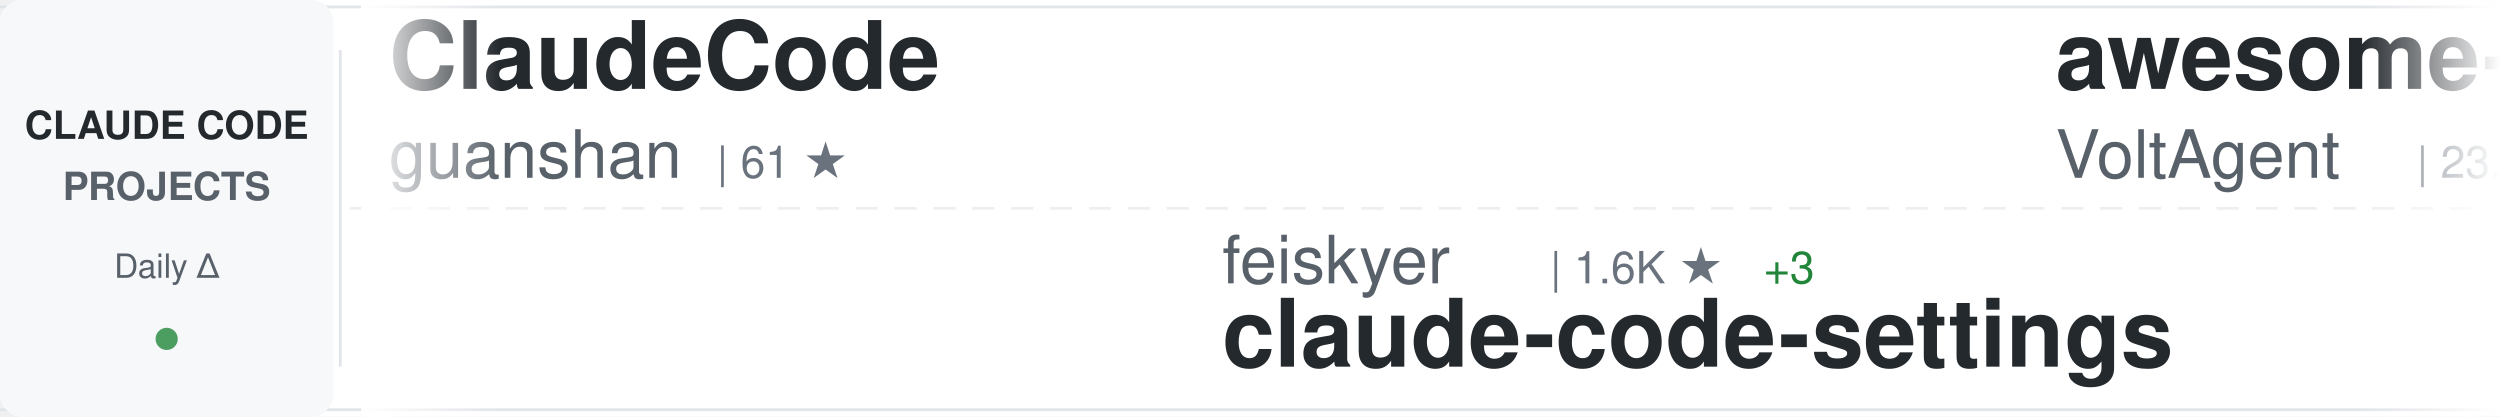
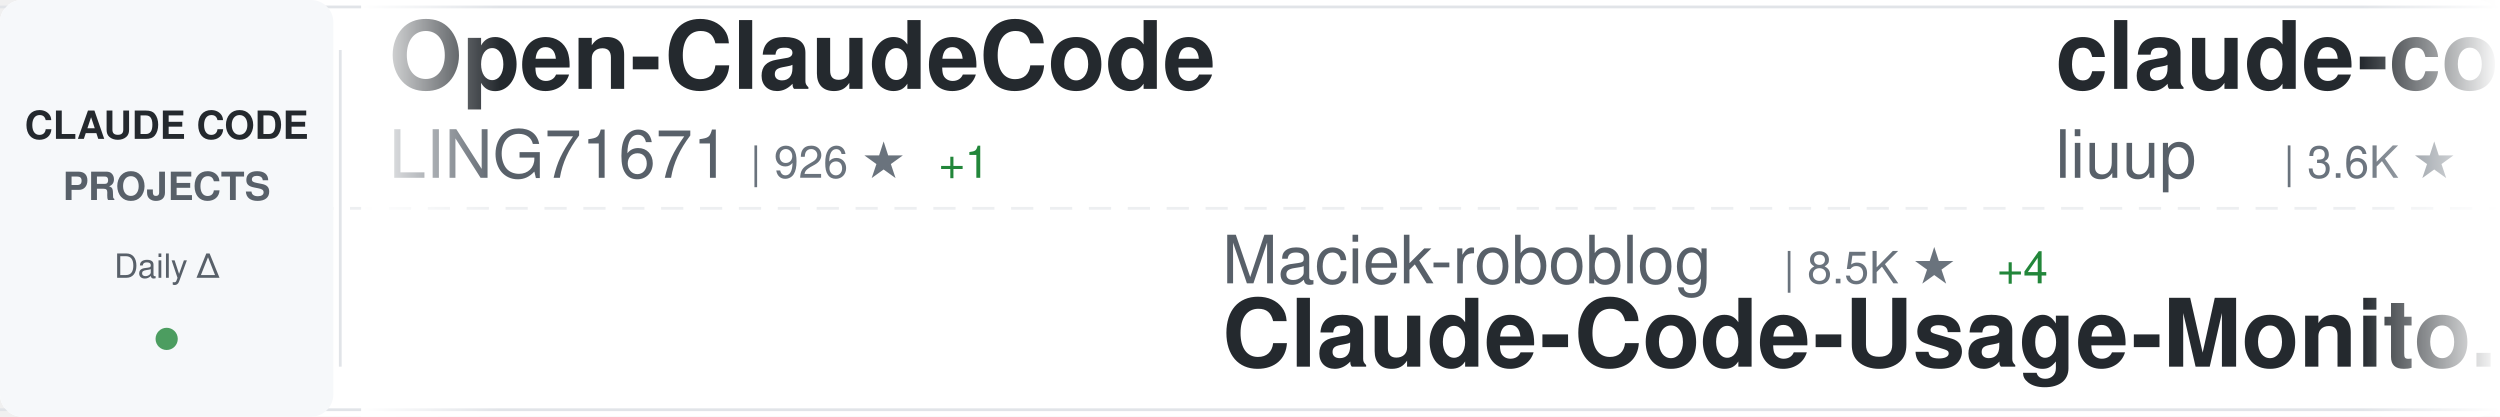
<svg xmlns="http://www.w3.org/2000/svg" width="900" height="150">
  <defs>
    <linearGradient id="awesomeLeftFade" x1="0%" y1="0%" x2="100%" y2="0%">
      <stop offset="0%" style="stop-color:#ffffff;stop-opacity:1" />
      <stop offset="100%" style="stop-color:#ffffff;stop-opacity:0" />
    </linearGradient>
    <linearGradient id="awesomeRightFade" x1="0%" y1="0%" x2="100%" y2="0%">
      <stop offset="0%" style="stop-color:#ffffff;stop-opacity:0" />
      <stop offset="100%" style="stop-color:#ffffff;stop-opacity:1" />
    </linearGradient>
  </defs>
  <rect width="900" height="150" fill="#ffffff" rx="8" />
  <rect x="0" y="2" width="900" height="1" fill="#e1e4e8" />
  <rect x="0" y="147" width="900" height="1" fill="#e1e4e8" />
  <line x1="0" y1="75" x2="900" y2="75" stroke="#e1e4e8" stroke-width="1" stroke-dasharray="8 6" opacity="0.6" />
  <rect x="0" y="0" width="120" height="150" fill="#f6f8fa" rx="8" />
  <text x="60" y="50" font-family="-apple-system, BlinkMacSystemFont, 'Segoe UI', Helvetica, Arial, sans-serif" font-size="14" font-weight="600" fill="#24292e" text-anchor="middle">CLAUDE CODE</text>
  <text x="60" y="72" font-family="-apple-system, BlinkMacSystemFont, 'Segoe UI', Helvetica, Arial, sans-serif" font-size="14" font-weight="600" fill="#586069" text-anchor="middle">PROJECTS</text>
  <text x="60" y="100" font-family="-apple-system, BlinkMacSystemFont, 'Segoe UI', Helvetica, Arial, sans-serif" font-size="12" font-weight="500" fill="#586069" text-anchor="middle">Daily Δ</text>
  <circle cx="60" cy="122" r="4" fill="#22863a" opacity="0.8" />
  <rect x="122" y="18" width="1" height="114" fill="#e1e4e8" />
  <clipPath id="awesomeTickerClip">
    <rect x="130" y="0" width="770" height="150" />
  </clipPath>
  <g clip-path="url(#awesomeTickerClip)">
    <g id="awesomeTickerItems">
      <animateTransform attributeName="transform" attributeType="XML" type="translate" from="0 0" to="-3000 0" dur="54s" repeatCount="indefinite" />
      <g transform="translate(0, 0)">
-         <text x="140" y="32" font-family="-apple-system, BlinkMacSystemFont, 'Segoe UI', Helvetica, Arial, sans-serif" font-size="34" font-weight="600" fill="#24292e">ClaudeCode</text>
-         <text x="140" y="64" font-family="-apple-system, BlinkMacSystemFont, 'Segoe UI', Helvetica, Arial, sans-serif" font-size="24" font-weight="400" fill="#586069">guanshan</text>
-         <text x="258" y="64" font-family="-apple-system, BlinkMacSystemFont, 'Segoe UI', Helvetica, Arial, sans-serif" font-size="16" font-weight="500" fill="#6a737d">| 61 ★</text>
+         <text x="140" y="32" font-family="-apple-system, BlinkMacSystemFont, 'Segoe UI', Helvetica, Arial, sans-serif" font-size="34" font-weight="600" fill="#24292e">Open-ClaudeCode</text>
+         <text x="140" y="64" font-family="-apple-system, BlinkMacSystemFont, 'Segoe UI', Helvetica, Arial, sans-serif" font-size="24" font-weight="400" fill="#586069">LING71671</text>
+         <text x="270" y="64" font-family="-apple-system, BlinkMacSystemFont, 'Segoe UI', Helvetica, Arial, sans-serif" font-size="16" font-weight="500" fill="#6a737d">| 926 ★</text>
+         <text x="338" y="64" font-family="-apple-system, BlinkMacSystemFont, 'Segoe UI', Helvetica, Arial, sans-serif" font-size="16" font-weight="500" fill="#22863a"> +1</text>
      </g>
      <g transform="translate(300, 0)">
-         <text x="140" y="102" font-family="-apple-system, BlinkMacSystemFont, 'Segoe UI', Helvetica, Arial, sans-serif" font-size="24" font-weight="400" fill="#586069">feiskyer</text>
-         <text x="258" y="102" font-family="-apple-system, BlinkMacSystemFont, 'Segoe UI', Helvetica, Arial, sans-serif" font-size="16" font-weight="500" fill="#6a737d">| 1.6K ★</text>
-         <text x="335" y="102" font-family="-apple-system, BlinkMacSystemFont, 'Segoe UI', Helvetica, Arial, sans-serif" font-size="16" font-weight="500" fill="#22863a"> +3</text>
-         <text x="140" y="132" font-family="-apple-system, BlinkMacSystemFont, 'Segoe UI', Helvetica, Arial, sans-serif" font-size="34" font-weight="600" fill="#24292e">claude-code-settings</text>
+         <text x="140" y="102" font-family="-apple-system, BlinkMacSystemFont, 'Segoe UI', Helvetica, Arial, sans-serif" font-size="24" font-weight="400" fill="#586069">Maciek-roboblog</text>
+         <text x="342" y="102" font-family="-apple-system, BlinkMacSystemFont, 'Segoe UI', Helvetica, Arial, sans-serif" font-size="16" font-weight="500" fill="#6a737d">| 8.5K ★</text>
+         <text x="419" y="102" font-family="-apple-system, BlinkMacSystemFont, 'Segoe UI', Helvetica, Arial, sans-serif" font-size="16" font-weight="500" fill="#22863a"> +4</text>
+         <text x="140" y="132" font-family="-apple-system, BlinkMacSystemFont, 'Segoe UI', Helvetica, Arial, sans-serif" font-size="34" font-weight="600" fill="#24292e">Claude-Code-Usage-Monito...</text>
      </g>
      <g transform="translate(600, 0)">
-         <text x="140" y="32" font-family="-apple-system, BlinkMacSystemFont, 'Segoe UI', Helvetica, Arial, sans-serif" font-size="34" font-weight="600" fill="#24292e">awesome-claude-code-suba...</text>
-         <text x="140" y="64" font-family="-apple-system, BlinkMacSystemFont, 'Segoe UI', Helvetica, Arial, sans-serif" font-size="24" font-weight="400" fill="#586069">VoltAgent</text>
-         <text x="270" y="64" font-family="-apple-system, BlinkMacSystemFont, 'Segoe UI', Helvetica, Arial, sans-serif" font-size="16" font-weight="500" fill="#6a737d">| 23.6K ★</text>
-         <text x="356" y="64" font-family="-apple-system, BlinkMacSystemFont, 'Segoe UI', Helvetica, Arial, sans-serif" font-size="16" font-weight="500" fill="#22863a"> +38</text>
+         <text x="140" y="32" font-family="-apple-system, BlinkMacSystemFont, 'Segoe UI', Helvetica, Arial, sans-serif" font-size="34" font-weight="600" fill="#24292e">claude-code-analysis</text>
+         <text x="140" y="64" font-family="-apple-system, BlinkMacSystemFont, 'Segoe UI', Helvetica, Arial, sans-serif" font-size="24" font-weight="400" fill="#586069">liuup</text>
+         <text x="222" y="64" font-family="-apple-system, BlinkMacSystemFont, 'Segoe UI', Helvetica, Arial, sans-serif" font-size="16" font-weight="500" fill="#6a737d">| 3.6K ★</text>
+         <text x="299" y="64" font-family="-apple-system, BlinkMacSystemFont, 'Segoe UI', Helvetica, Arial, sans-serif" font-size="16" font-weight="500" fill="#22863a"> +10</text>
      </g>
      <g transform="translate(900, 0)">
-         <text x="140" y="102" font-family="-apple-system, BlinkMacSystemFont, 'Segoe UI', Helvetica, Arial, sans-serif" font-size="24" font-weight="400" fill="#586069">ponponon</text>
-         <text x="258" y="102" font-family="-apple-system, BlinkMacSystemFont, 'Segoe UI', Helvetica, Arial, sans-serif" font-size="16" font-weight="500" fill="#6a737d">| 2.3K ★</text>
-         <text x="140" y="132" font-family="-apple-system, BlinkMacSystemFont, 'Segoe UI', Helvetica, Arial, sans-serif" font-size="34" font-weight="600" fill="#24292e">claude_code_src</text>
+         <text x="140" y="102" font-family="-apple-system, BlinkMacSystemFont, 'Segoe UI', Helvetica, Arial, sans-serif" font-size="24" font-weight="400" fill="#586069">centminmod</text>
+         <text x="282" y="102" font-family="-apple-system, BlinkMacSystemFont, 'Segoe UI', Helvetica, Arial, sans-serif" font-size="16" font-weight="500" fill="#6a737d">| 2.5K ★</text>
+         <text x="359" y="102" font-family="-apple-system, BlinkMacSystemFont, 'Segoe UI', Helvetica, Arial, sans-serif" font-size="16" font-weight="500" fill="#22863a"> +5</text>
+         <text x="140" y="132" font-family="-apple-system, BlinkMacSystemFont, 'Segoe UI', Helvetica, Arial, sans-serif" font-size="34" font-weight="600" fill="#24292e">my-claude-code-setup</text>
      </g>
      <g transform="translate(1200, 0)">
-         <text x="140" y="32" font-family="-apple-system, BlinkMacSystemFont, 'Segoe UI', Helvetica, Arial, sans-serif" font-size="34" font-weight="600" fill="#24292e">how-claude-code-works</text>
-         <text x="140" y="64" font-family="-apple-system, BlinkMacSystemFont, 'Segoe UI', Helvetica, Arial, sans-serif" font-size="24" font-weight="400" fill="#586069">Windy3f3f3f3f</text>
-         <text x="318" y="64" font-family="-apple-system, BlinkMacSystemFont, 'Segoe UI', Helvetica, Arial, sans-serif" font-size="16" font-weight="500" fill="#6a737d">| 3.2K ★</text>
-         <text x="395" y="64" font-family="-apple-system, BlinkMacSystemFont, 'Segoe UI', Helvetica, Arial, sans-serif" font-size="16" font-weight="500" fill="#22863a"> +9</text>
+         <text x="140" y="32" font-family="-apple-system, BlinkMacSystemFont, 'Segoe UI', Helvetica, Arial, sans-serif" font-size="34" font-weight="600" fill="#24292e">claude-code-local</text>
+         <text x="140" y="64" font-family="-apple-system, BlinkMacSystemFont, 'Segoe UI', Helvetica, Arial, sans-serif" font-size="24" font-weight="400" fill="#586069">nicedreamzapp</text>
+         <text x="318" y="64" font-family="-apple-system, BlinkMacSystemFont, 'Segoe UI', Helvetica, Arial, sans-serif" font-size="16" font-weight="500" fill="#6a737d">| 3.0K ★</text>
+         <text x="395" y="64" font-family="-apple-system, BlinkMacSystemFont, 'Segoe UI', Helvetica, Arial, sans-serif" font-size="16" font-weight="500" fill="#22863a"> +3</text>
      </g>
      <g transform="translate(1500, 0)">
-         <text x="140" y="102" font-family="-apple-system, BlinkMacSystemFont, 'Segoe UI', Helvetica, Arial, sans-serif" font-size="24" font-weight="400" fill="#586069">alirezarezvani</text>
-         <text x="330" y="102" font-family="-apple-system, BlinkMacSystemFont, 'Segoe UI', Helvetica, Arial, sans-serif" font-size="16" font-weight="500" fill="#6a737d">| 23.0K ★</text>
-         <text x="416" y="102" font-family="-apple-system, BlinkMacSystemFont, 'Segoe UI', Helvetica, Arial, sans-serif" font-size="16" font-weight="500" fill="#22863a"> +74</text>
-         <text x="140" y="132" font-family="-apple-system, BlinkMacSystemFont, 'Segoe UI', Helvetica, Arial, sans-serif" font-size="34" font-weight="600" fill="#24292e">claude-skills</text>
+         <text x="140" y="102" font-family="-apple-system, BlinkMacSystemFont, 'Segoe UI', Helvetica, Arial, sans-serif" font-size="24" font-weight="400" fill="#586069">digitalsamba</text>
+         <text x="306" y="102" font-family="-apple-system, BlinkMacSystemFont, 'Segoe UI', Helvetica, Arial, sans-serif" font-size="16" font-weight="500" fill="#6a737d">| 1.8K ★</text>
+         <text x="383" y="102" font-family="-apple-system, BlinkMacSystemFont, 'Segoe UI', Helvetica, Arial, sans-serif" font-size="16" font-weight="500" fill="#22863a"> +2</text>
+         <text x="140" y="132" font-family="-apple-system, BlinkMacSystemFont, 'Segoe UI', Helvetica, Arial, sans-serif" font-size="34" font-weight="600" fill="#24292e">claude-code-video-toolki...</text>
      </g>
      <g transform="translate(1800, 0)">
-         <text x="140" y="32" font-family="-apple-system, BlinkMacSystemFont, 'Segoe UI', Helvetica, Arial, sans-serif" font-size="34" font-weight="600" fill="#24292e">claude-code-action</text>
-         <text x="140" y="64" font-family="-apple-system, BlinkMacSystemFont, 'Segoe UI', Helvetica, Arial, sans-serif" font-size="24" font-weight="400" fill="#586069">anthropics</text>
-         <text x="282" y="64" font-family="-apple-system, BlinkMacSystemFont, 'Segoe UI', Helvetica, Arial, sans-serif" font-size="16" font-weight="500" fill="#6a737d">| 8.4K ★</text>
-         <text x="359" y="64" font-family="-apple-system, BlinkMacSystemFont, 'Segoe UI', Helvetica, Arial, sans-serif" font-size="16" font-weight="500" fill="#22863a"> +13</text>
+         <text x="140" y="32" font-family="-apple-system, BlinkMacSystemFont, 'Segoe UI', Helvetica, Arial, sans-serif" font-size="34" font-weight="600" fill="#24292e">Claude-code</text>
+         <text x="140" y="64" font-family="-apple-system, BlinkMacSystemFont, 'Segoe UI', Helvetica, Arial, sans-serif" font-size="24" font-weight="400" fill="#586069">zstmfhy</text>
+         <text x="246" y="64" font-family="-apple-system, BlinkMacSystemFont, 'Segoe UI', Helvetica, Arial, sans-serif" font-size="16" font-weight="500" fill="#6a737d">| 190 ★</text>
      </g>
      <g transform="translate(2100, 0)">
-         <text x="140" y="102" font-family="-apple-system, BlinkMacSystemFont, 'Segoe UI', Helvetica, Arial, sans-serif" font-size="24" font-weight="400" fill="#586069">fuergaosi233</text>
-         <text x="306" y="102" font-family="-apple-system, BlinkMacSystemFont, 'Segoe UI', Helvetica, Arial, sans-serif" font-size="16" font-weight="500" fill="#6a737d">| 2.8K ★</text>
-         <text x="383" y="102" font-family="-apple-system, BlinkMacSystemFont, 'Segoe UI', Helvetica, Arial, sans-serif" font-size="16" font-weight="500" fill="#22863a"> +3</text>
-         <text x="140" y="132" font-family="-apple-system, BlinkMacSystemFont, 'Segoe UI', Helvetica, Arial, sans-serif" font-size="34" font-weight="600" fill="#24292e">claude-code-proxy</text>
+         <text x="140" y="102" font-family="-apple-system, BlinkMacSystemFont, 'Segoe UI', Helvetica, Arial, sans-serif" font-size="24" font-weight="400" fill="#586069">huangserva</text>
+         <text x="282" y="102" font-family="-apple-system, BlinkMacSystemFont, 'Segoe UI', Helvetica, Arial, sans-serif" font-size="16" font-weight="500" fill="#6a737d">| 623 ★</text>
+         <text x="350" y="102" font-family="-apple-system, BlinkMacSystemFont, 'Segoe UI', Helvetica, Arial, sans-serif" font-size="16" font-weight="500" fill="#22863a"> +1</text>
+         <text x="140" y="132" font-family="-apple-system, BlinkMacSystemFont, 'Segoe UI', Helvetica, Arial, sans-serif" font-size="34" font-weight="600" fill="#24292e">claude-code-cli</text>
      </g>
      <g transform="translate(2400, 0)">
-         <text x="140" y="32" font-family="-apple-system, BlinkMacSystemFont, 'Segoe UI', Helvetica, Arial, sans-serif" font-size="34" font-weight="600" fill="#24292e">learn-claude-code</text>
-         <text x="140" y="64" font-family="-apple-system, BlinkMacSystemFont, 'Segoe UI', Helvetica, Arial, sans-serif" font-size="24" font-weight="400" fill="#586069">shareAI-lab</text>
-         <text x="294" y="64" font-family="-apple-system, BlinkMacSystemFont, 'Segoe UI', Helvetica, Arial, sans-serif" font-size="16" font-weight="500" fill="#6a737d">| 71.9K ★</text>
-         <text x="380" y="64" font-family="-apple-system, BlinkMacSystemFont, 'Segoe UI', Helvetica, Arial, sans-serif" font-size="16" font-weight="500" fill="#22863a"> +161</text>
+         <text x="140" y="32" font-family="-apple-system, BlinkMacSystemFont, 'Segoe UI', Helvetica, Arial, sans-serif" font-size="34" font-weight="600" fill="#24292e">claude-code-source</text>
+         <text x="140" y="64" font-family="-apple-system, BlinkMacSystemFont, 'Segoe UI', Helvetica, Arial, sans-serif" font-size="24" font-weight="400" fill="#586069">JrCx7scC</text>
+         <text x="258" y="64" font-family="-apple-system, BlinkMacSystemFont, 'Segoe UI', Helvetica, Arial, sans-serif" font-size="16" font-weight="500" fill="#6a737d">| 371 ★</text>
      </g>
      <g transform="translate(2700, 0)">
-         <text x="140" y="102" font-family="-apple-system, BlinkMacSystemFont, 'Segoe UI', Helvetica, Arial, sans-serif" font-size="24" font-weight="400" fill="#586069">asgeirtj</text>
-         <text x="258" y="102" font-family="-apple-system, BlinkMacSystemFont, 'Segoe UI', Helvetica, Arial, sans-serif" font-size="16" font-weight="500" fill="#6a737d">| 59.6K ★</text>
-         <text x="344" y="102" font-family="-apple-system, BlinkMacSystemFont, 'Segoe UI', Helvetica, Arial, sans-serif" font-size="16" font-weight="500" fill="#22863a"> +278</text>
-         <text x="140" y="132" font-family="-apple-system, BlinkMacSystemFont, 'Segoe UI', Helvetica, Arial, sans-serif" font-size="34" font-weight="600" fill="#24292e">system_prompts_leaks</text>
+         <text x="140" y="102" font-family="-apple-system, BlinkMacSystemFont, 'Segoe UI', Helvetica, Arial, sans-serif" font-size="24" font-weight="400" fill="#586069">KPR111</text>
+         <text x="234" y="102" font-family="-apple-system, BlinkMacSystemFont, 'Segoe UI', Helvetica, Arial, sans-serif" font-size="16" font-weight="500" fill="#6a737d">| 18 ★</text>
+         <text x="140" y="132" font-family="-apple-system, BlinkMacSystemFont, 'Segoe UI', Helvetica, Arial, sans-serif" font-size="34" font-weight="600" fill="#24292e">Claude-Code</text>
      </g>
      <g transform="translate(3000, 0)">
-         <text x="140" y="32" font-family="-apple-system, BlinkMacSystemFont, 'Segoe UI', Helvetica, Arial, sans-serif" font-size="34" font-weight="600" fill="#24292e">ClaudeCode</text>
-         <text x="140" y="64" font-family="-apple-system, BlinkMacSystemFont, 'Segoe UI', Helvetica, Arial, sans-serif" font-size="24" font-weight="400" fill="#586069">guanshan</text>
-         <text x="258" y="64" font-family="-apple-system, BlinkMacSystemFont, 'Segoe UI', Helvetica, Arial, sans-serif" font-size="16" font-weight="500" fill="#6a737d">| 61 ★</text>
+         <text x="140" y="32" font-family="-apple-system, BlinkMacSystemFont, 'Segoe UI', Helvetica, Arial, sans-serif" font-size="34" font-weight="600" fill="#24292e">Open-ClaudeCode</text>
+         <text x="140" y="64" font-family="-apple-system, BlinkMacSystemFont, 'Segoe UI', Helvetica, Arial, sans-serif" font-size="24" font-weight="400" fill="#586069">LING71671</text>
+         <text x="270" y="64" font-family="-apple-system, BlinkMacSystemFont, 'Segoe UI', Helvetica, Arial, sans-serif" font-size="16" font-weight="500" fill="#6a737d">| 926 ★</text>
+         <text x="338" y="64" font-family="-apple-system, BlinkMacSystemFont, 'Segoe UI', Helvetica, Arial, sans-serif" font-size="16" font-weight="500" fill="#22863a"> +1</text>
      </g>
      <g transform="translate(3300, 0)">
-         <text x="140" y="102" font-family="-apple-system, BlinkMacSystemFont, 'Segoe UI', Helvetica, Arial, sans-serif" font-size="24" font-weight="400" fill="#586069">feiskyer</text>
-         <text x="258" y="102" font-family="-apple-system, BlinkMacSystemFont, 'Segoe UI', Helvetica, Arial, sans-serif" font-size="16" font-weight="500" fill="#6a737d">| 1.6K ★</text>
-         <text x="335" y="102" font-family="-apple-system, BlinkMacSystemFont, 'Segoe UI', Helvetica, Arial, sans-serif" font-size="16" font-weight="500" fill="#22863a"> +3</text>
-         <text x="140" y="132" font-family="-apple-system, BlinkMacSystemFont, 'Segoe UI', Helvetica, Arial, sans-serif" font-size="34" font-weight="600" fill="#24292e">claude-code-settings</text>
+         <text x="140" y="102" font-family="-apple-system, BlinkMacSystemFont, 'Segoe UI', Helvetica, Arial, sans-serif" font-size="24" font-weight="400" fill="#586069">Maciek-roboblog</text>
+         <text x="342" y="102" font-family="-apple-system, BlinkMacSystemFont, 'Segoe UI', Helvetica, Arial, sans-serif" font-size="16" font-weight="500" fill="#6a737d">| 8.5K ★</text>
+         <text x="419" y="102" font-family="-apple-system, BlinkMacSystemFont, 'Segoe UI', Helvetica, Arial, sans-serif" font-size="16" font-weight="500" fill="#22863a"> +4</text>
+         <text x="140" y="132" font-family="-apple-system, BlinkMacSystemFont, 'Segoe UI', Helvetica, Arial, sans-serif" font-size="34" font-weight="600" fill="#24292e">Claude-Code-Usage-Monito...</text>
      </g>
      <g transform="translate(3600, 0)">
-         <text x="140" y="32" font-family="-apple-system, BlinkMacSystemFont, 'Segoe UI', Helvetica, Arial, sans-serif" font-size="34" font-weight="600" fill="#24292e">awesome-claude-code-suba...</text>
-         <text x="140" y="64" font-family="-apple-system, BlinkMacSystemFont, 'Segoe UI', Helvetica, Arial, sans-serif" font-size="24" font-weight="400" fill="#586069">VoltAgent</text>
-         <text x="270" y="64" font-family="-apple-system, BlinkMacSystemFont, 'Segoe UI', Helvetica, Arial, sans-serif" font-size="16" font-weight="500" fill="#6a737d">| 23.6K ★</text>
-         <text x="356" y="64" font-family="-apple-system, BlinkMacSystemFont, 'Segoe UI', Helvetica, Arial, sans-serif" font-size="16" font-weight="500" fill="#22863a"> +38</text>
+         <text x="140" y="32" font-family="-apple-system, BlinkMacSystemFont, 'Segoe UI', Helvetica, Arial, sans-serif" font-size="34" font-weight="600" fill="#24292e">claude-code-analysis</text>
+         <text x="140" y="64" font-family="-apple-system, BlinkMacSystemFont, 'Segoe UI', Helvetica, Arial, sans-serif" font-size="24" font-weight="400" fill="#586069">liuup</text>
+         <text x="222" y="64" font-family="-apple-system, BlinkMacSystemFont, 'Segoe UI', Helvetica, Arial, sans-serif" font-size="16" font-weight="500" fill="#6a737d">| 3.6K ★</text>
+         <text x="299" y="64" font-family="-apple-system, BlinkMacSystemFont, 'Segoe UI', Helvetica, Arial, sans-serif" font-size="16" font-weight="500" fill="#22863a"> +10</text>
      </g>
      <g transform="translate(3900, 0)">
-         <text x="140" y="102" font-family="-apple-system, BlinkMacSystemFont, 'Segoe UI', Helvetica, Arial, sans-serif" font-size="24" font-weight="400" fill="#586069">ponponon</text>
-         <text x="258" y="102" font-family="-apple-system, BlinkMacSystemFont, 'Segoe UI', Helvetica, Arial, sans-serif" font-size="16" font-weight="500" fill="#6a737d">| 2.3K ★</text>
-         <text x="140" y="132" font-family="-apple-system, BlinkMacSystemFont, 'Segoe UI', Helvetica, Arial, sans-serif" font-size="34" font-weight="600" fill="#24292e">claude_code_src</text>
+         <text x="140" y="102" font-family="-apple-system, BlinkMacSystemFont, 'Segoe UI', Helvetica, Arial, sans-serif" font-size="24" font-weight="400" fill="#586069">centminmod</text>
+         <text x="282" y="102" font-family="-apple-system, BlinkMacSystemFont, 'Segoe UI', Helvetica, Arial, sans-serif" font-size="16" font-weight="500" fill="#6a737d">| 2.5K ★</text>
+         <text x="359" y="102" font-family="-apple-system, BlinkMacSystemFont, 'Segoe UI', Helvetica, Arial, sans-serif" font-size="16" font-weight="500" fill="#22863a"> +5</text>
+         <text x="140" y="132" font-family="-apple-system, BlinkMacSystemFont, 'Segoe UI', Helvetica, Arial, sans-serif" font-size="34" font-weight="600" fill="#24292e">my-claude-code-setup</text>
      </g>
    </g>
  </g>
  <rect x="130" y="0" width="50" height="150" fill="url(#awesomeLeftFade)" />
  <rect x="850" y="0" width="50" height="150" fill="url(#awesomeRightFade)" />
</svg>
